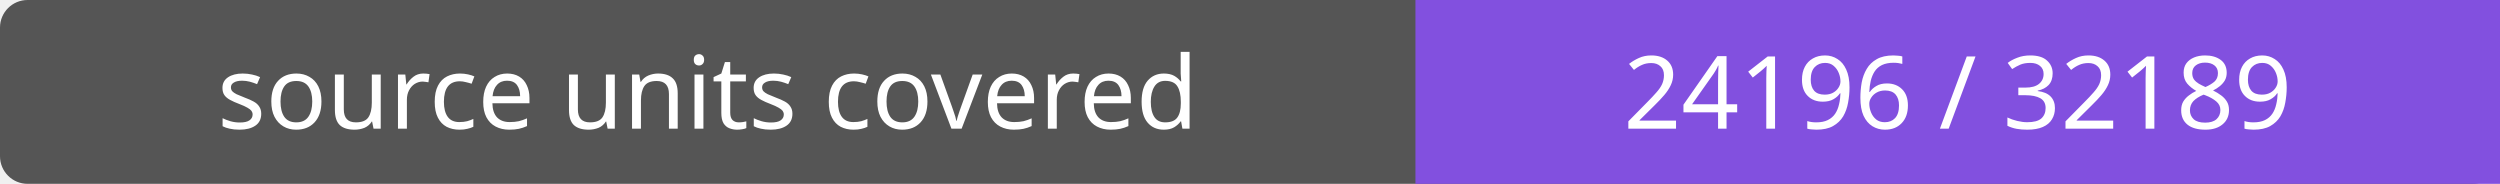
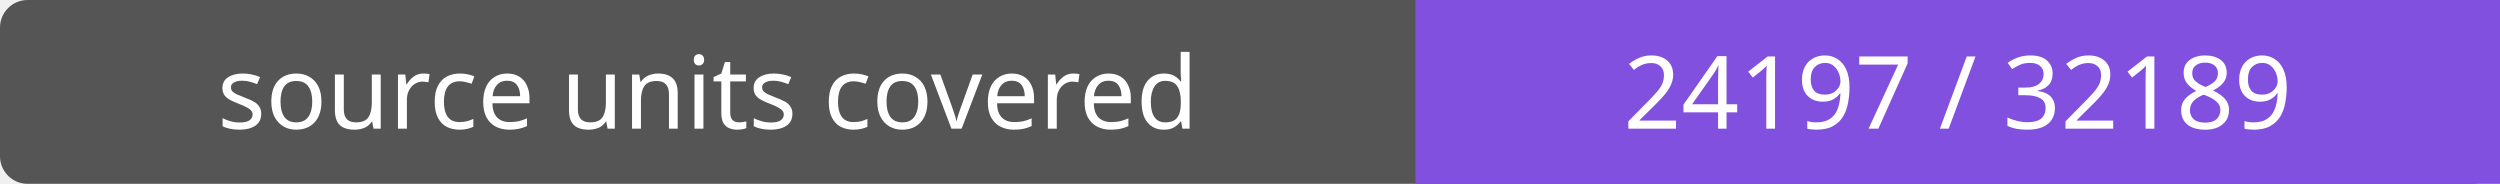
- <svg xmlns="http://www.w3.org/2000/svg" width="272" height="20" role="img" aria-label="source units covered: 24196 / 32189">
+ <svg xmlns="http://www.w3.org/2000/svg" width="272" height="20" role="img" aria-label="source units covered: 24197 / 32189">
  <rect width="272" height="20" rx="3" fill="#555" />
  <path fill="#8250df" d="M154 0h118v20H154z" />
  <g fill="#fff" text-anchor="middle" font-family="Verdana,sans-serif" font-size="11">
    <text x="77.0" y="14">source units covered</text>
-     <text x="213.0" y="14">24196 / 32189</text>
+     <text x="213.0" y="14">24197 / 32189</text>
  </g>
</svg>
